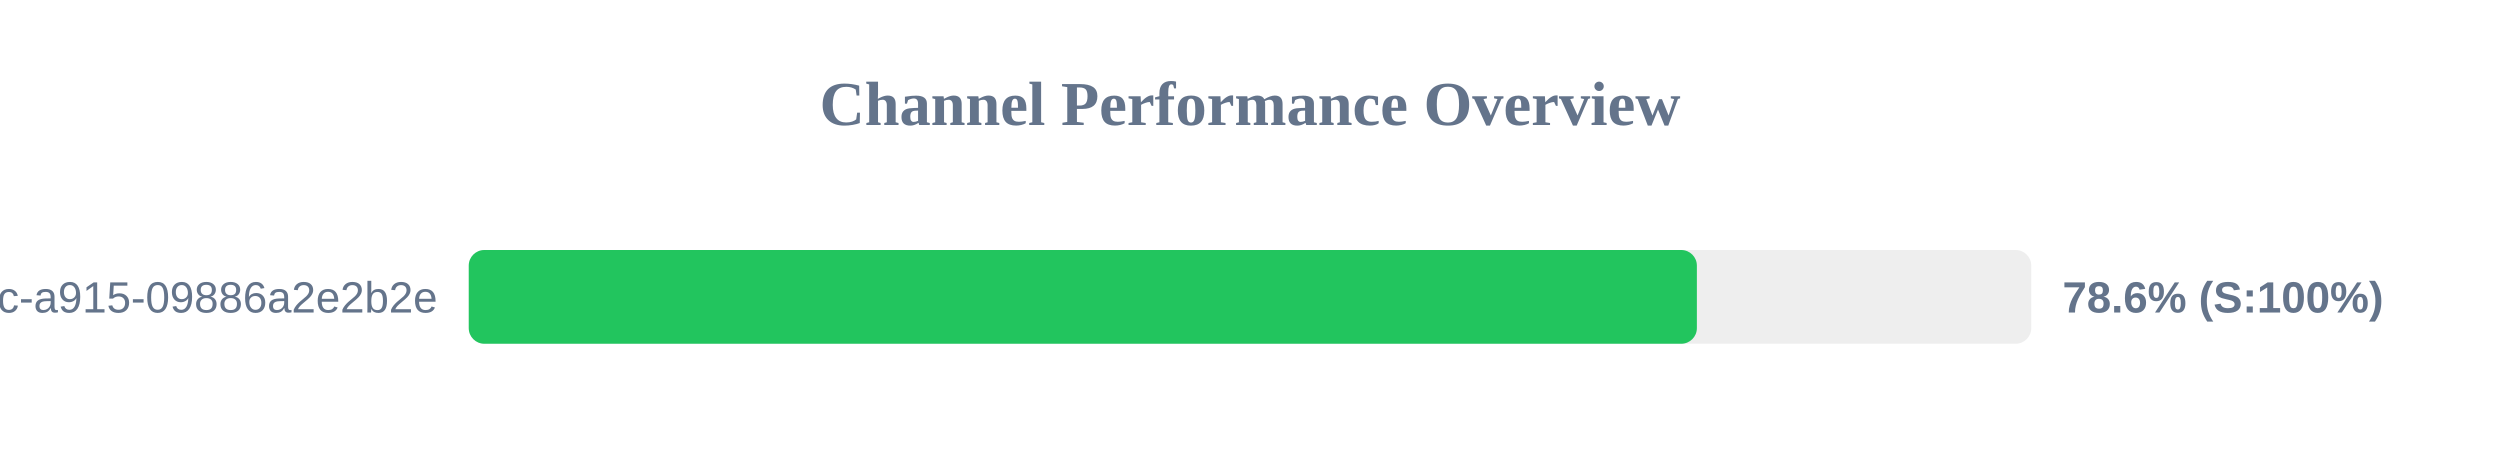
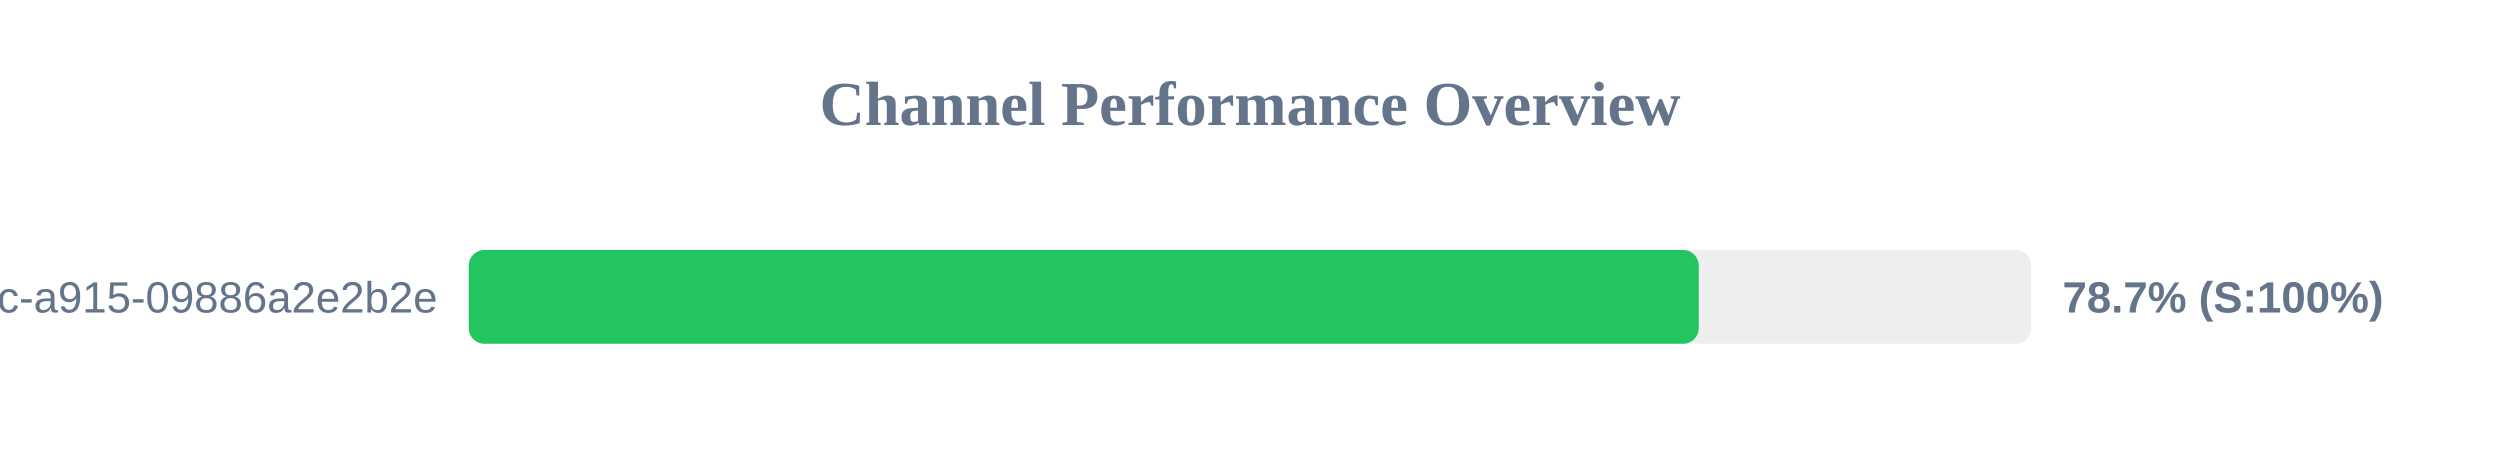
<svg xmlns="http://www.w3.org/2000/svg" width="800" height="150" version="1.1">
  <style>
        .row { font: 14px Arial; fill: #64748b; }
        .score { font: bold 14px Arial; fill: #64748b; }
    </style>
  <text x="400" y="40" text-anchor="middle" font-size="20px" font-weight="bold" fill="#64748b">Channel Performance Overview</text>
  <rect x="150" y="80" width="500" height="30" fill="#eee" rx="5" />
-   <rect x="150" y="80" width="393.0" height="30" fill="#22c55e" rx="5" />
+   <rect x="150" y="80" width="393.6" height="30" fill="#22c55e" rx="5" />
  <text x="140" y="100" text-anchor="end" class="row">?uuid=52816135-d3bc-46bc-a915-09886a2e2b2e</text>
-   <text x="660" y="100" text-anchor="start" class="score">78.6% (S:100%)</text>
+   <text x="660" y="100" text-anchor="start" class="score">78.7% (S:100%)</text>
</svg>
